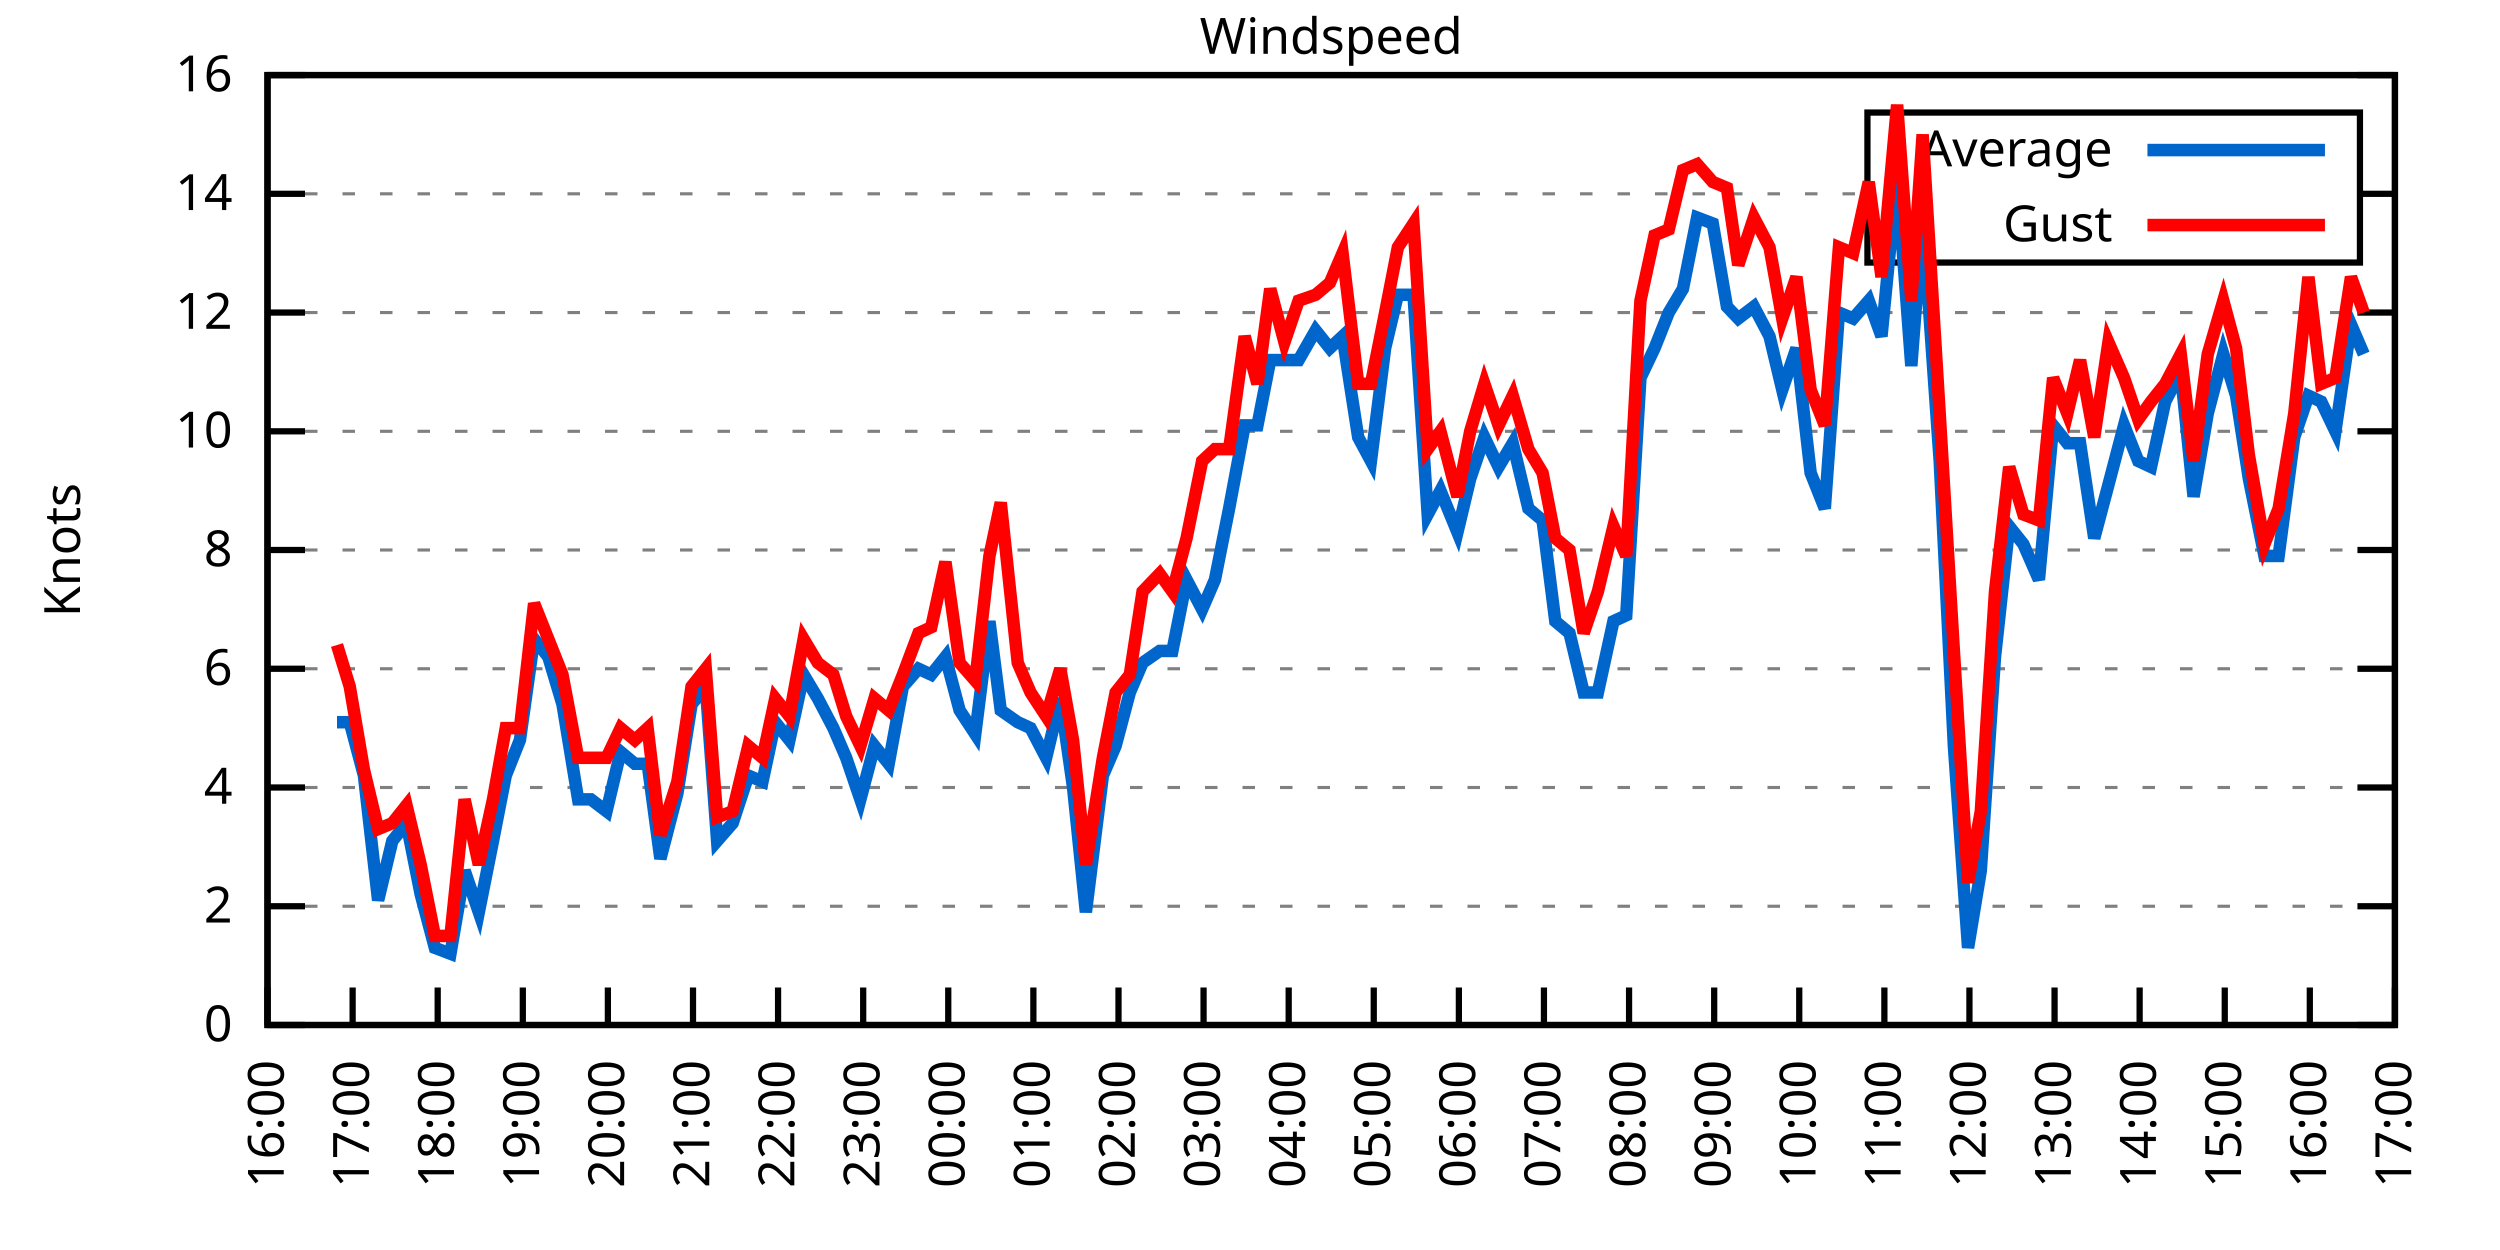
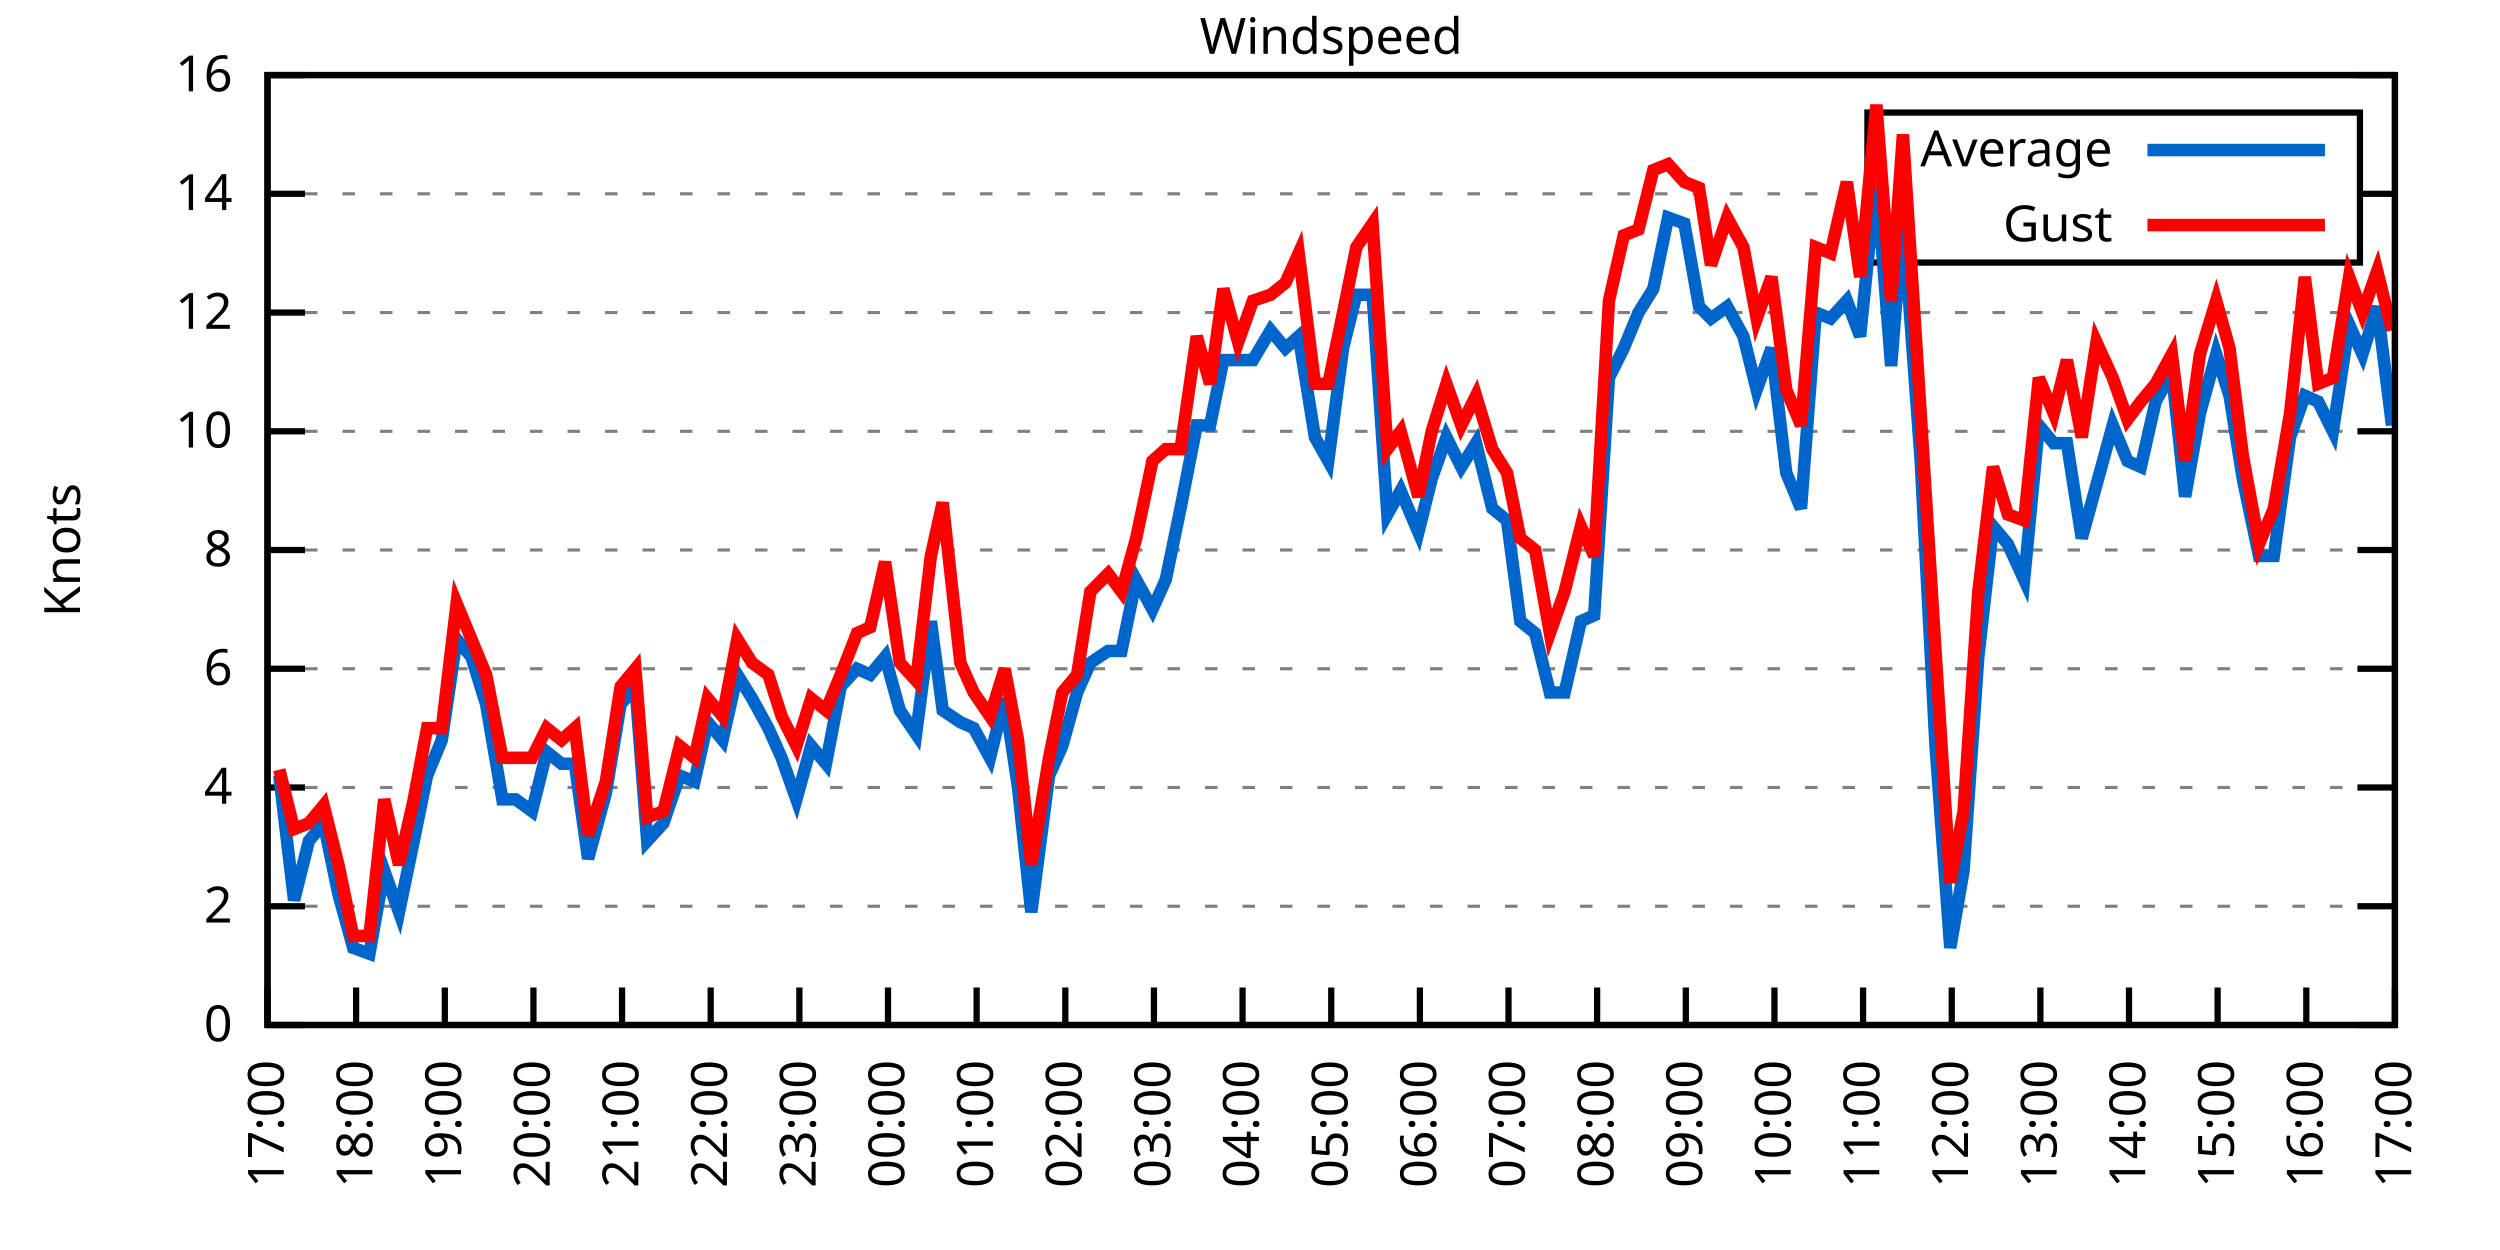
<svg xmlns="http://www.w3.org/2000/svg" xmlns:xlink="http://www.w3.org/1999/xlink" width="400" height="200" viewBox="0 0 400 200">
  <g id="gnuplot_canvas">
    <rect x="0" y="0" width="400" height="200" fill="none" />
    <defs>
      <circle id="gpDot" r="0.5" stroke-width="0.5" stroke="currentColor" />
      <path id="gpPt0" stroke-width="0.333" stroke="currentColor" d="M-1,0 h2 M0,-1 v2" />
      <path id="gpPt1" stroke-width="0.333" stroke="currentColor" d="M-1,-1 L1,1 M1,-1 L-1,1" />
      <path id="gpPt2" stroke-width="0.333" stroke="currentColor" d="M-1,0 L1,0 M0,-1 L0,1 M-1,-1 L1,1 M-1,1 L1,-1" />
      <rect id="gpPt3" stroke-width="0.333" stroke="currentColor" x="-1" y="-1" width="2" height="2" />
      <rect id="gpPt4" stroke-width="0.333" stroke="currentColor" fill="currentColor" x="-1" y="-1" width="2" height="2" />
      <circle id="gpPt5" stroke-width="0.333" stroke="currentColor" cx="0" cy="0" r="1" />
      <use xlink:href="#gpPt5" id="gpPt6" fill="currentColor" stroke="none" />
      <path id="gpPt7" stroke-width="0.333" stroke="currentColor" d="M0,-1.33 L-1.33,0.67 L1.33,0.67 z" />
      <use xlink:href="#gpPt7" id="gpPt8" fill="currentColor" stroke="none" />
      <use xlink:href="#gpPt7" id="gpPt9" stroke="currentColor" transform="rotate(180)" />
      <use xlink:href="#gpPt9" id="gpPt10" fill="currentColor" stroke="none" />
      <use xlink:href="#gpPt3" id="gpPt11" stroke="currentColor" transform="rotate(45)" />
      <use xlink:href="#gpPt11" id="gpPt12" fill="currentColor" stroke="none" />
      <path id="gpPt13" stroke-width="0.333" stroke="currentColor" d="M0,1.330 L1.265,0.411 L0.782,-1.067 L-0.782,-1.076 L-1.265,0.411 z" />
      <use xlink:href="#gpPt13" id="gpPt14" fill="currentColor" stroke="none" />
      <filter id="textbox" filterUnits="objectBoundingBox" x="0" y="0" height="1" width="1">
        <feFlood flood-color="white" flood-opacity="1" result="bgnd" />
        <feComposite in="SourceGraphic" in2="bgnd" operator="atop" />
      </filter>
      <filter id="greybox" filterUnits="objectBoundingBox" x="0" y="0" height="1" width="1">
        <feFlood flood-color="lightgrey" flood-opacity="1" result="grey" />
        <feComposite in="SourceGraphic" in2="grey" operator="atop" />
      </filter>
    </defs>
    <g fill="none" color="white" stroke="currentColor" stroke-width="1.00" stroke-linecap="butt" stroke-linejoin="miter">
</g>
    <g fill="none" color="black" stroke="currentColor" stroke-width="1.00" stroke-linecap="butt" stroke-linejoin="miter">
      <g stroke="none" shape-rendering="crispEdges">
        <polygon fill="rgb(255, 255, 255)" points="42.80,164.00 383.18,164.00 383.18,12.02 42.80,12.02 " />
      </g>
    </g>
    <g fill="none" color="black" stroke="currentColor" stroke-width="1.00" stroke-linecap="butt" stroke-linejoin="miter">
</g>
    <g fill="none" color="black" stroke="black" stroke-width="0.50" stroke-linecap="butt" stroke-linejoin="miter">
</g>
    <g fill="none" color="gray" stroke="currentColor" stroke-width="0.50" stroke-linecap="butt" stroke-linejoin="miter">
      <path stroke="gray" stroke-dasharray="2,4" class="gridline" d="M42.80,164.00 L383.19,164.00  " />
    </g>
    <g fill="none" color="gray" stroke="gray" stroke-width="1.00" stroke-linecap="butt" stroke-linejoin="miter">
</g>
    <g fill="none" color="black" stroke="currentColor" stroke-width="1.00" stroke-linecap="butt" stroke-linejoin="miter">
      <path stroke="black" d="M42.80,164.00 L48.80,164.00 M383.19,164.00 L377.19,164.00  " />
      <g transform="translate(37.20,166.60)" stroke="none" fill="black" font-family="Sans" font-size="8.00" text-anchor="end">
        <text>
          <tspan font-family="Sans"> 0</tspan>
        </text>
      </g>
    </g>
    <g fill="none" color="black" stroke="currentColor" stroke-width="1.00" stroke-linecap="butt" stroke-linejoin="miter">
</g>
    <g fill="none" color="black" stroke="black" stroke-width="0.50" stroke-linecap="butt" stroke-linejoin="miter">
</g>
    <g fill="none" color="gray" stroke="currentColor" stroke-width="0.50" stroke-linecap="butt" stroke-linejoin="miter">
      <path stroke="gray" stroke-dasharray="2,4" class="gridline" d="M42.80,145.00 L383.19,145.00  " />
    </g>
    <g fill="none" color="gray" stroke="gray" stroke-width="1.00" stroke-linecap="butt" stroke-linejoin="miter">
</g>
    <g fill="none" color="black" stroke="currentColor" stroke-width="1.00" stroke-linecap="butt" stroke-linejoin="miter">
      <path stroke="black" d="M42.80,145.00 L48.80,145.00 M383.19,145.00 L377.19,145.00  " />
      <g transform="translate(37.20,147.60)" stroke="none" fill="black" font-family="Sans" font-size="8.00" text-anchor="end">
        <text>
          <tspan font-family="Sans"> 2</tspan>
        </text>
      </g>
    </g>
    <g fill="none" color="black" stroke="currentColor" stroke-width="1.00" stroke-linecap="butt" stroke-linejoin="miter">
</g>
    <g fill="none" color="black" stroke="black" stroke-width="0.50" stroke-linecap="butt" stroke-linejoin="miter">
</g>
    <g fill="none" color="gray" stroke="currentColor" stroke-width="0.50" stroke-linecap="butt" stroke-linejoin="miter">
      <path stroke="gray" stroke-dasharray="2,4" class="gridline" d="M42.80,126.00 L383.19,126.00  " />
    </g>
    <g fill="none" color="gray" stroke="gray" stroke-width="1.00" stroke-linecap="butt" stroke-linejoin="miter">
</g>
    <g fill="none" color="black" stroke="currentColor" stroke-width="1.00" stroke-linecap="butt" stroke-linejoin="miter">
      <path stroke="black" d="M42.80,126.00 L48.80,126.00 M383.19,126.00 L377.19,126.00  " />
      <g transform="translate(37.20,128.60)" stroke="none" fill="black" font-family="Sans" font-size="8.00" text-anchor="end">
        <text>
          <tspan font-family="Sans"> 4</tspan>
        </text>
      </g>
    </g>
    <g fill="none" color="black" stroke="currentColor" stroke-width="1.00" stroke-linecap="butt" stroke-linejoin="miter">
</g>
    <g fill="none" color="black" stroke="black" stroke-width="0.50" stroke-linecap="butt" stroke-linejoin="miter">
</g>
    <g fill="none" color="gray" stroke="currentColor" stroke-width="0.50" stroke-linecap="butt" stroke-linejoin="miter">
      <path stroke="gray" stroke-dasharray="2,4" class="gridline" d="M42.80,107.00 L383.19,107.00  " />
    </g>
    <g fill="none" color="gray" stroke="gray" stroke-width="1.00" stroke-linecap="butt" stroke-linejoin="miter">
</g>
    <g fill="none" color="black" stroke="currentColor" stroke-width="1.00" stroke-linecap="butt" stroke-linejoin="miter">
      <path stroke="black" d="M42.80,107.00 L48.80,107.00 M383.19,107.00 L377.19,107.00  " />
      <g transform="translate(37.20,109.60)" stroke="none" fill="black" font-family="Sans" font-size="8.00" text-anchor="end">
        <text>
          <tspan font-family="Sans"> 6</tspan>
        </text>
      </g>
    </g>
    <g fill="none" color="black" stroke="currentColor" stroke-width="1.00" stroke-linecap="butt" stroke-linejoin="miter">
</g>
    <g fill="none" color="black" stroke="black" stroke-width="0.50" stroke-linecap="butt" stroke-linejoin="miter">
</g>
    <g fill="none" color="gray" stroke="currentColor" stroke-width="0.50" stroke-linecap="butt" stroke-linejoin="miter">
      <path stroke="gray" stroke-dasharray="2,4" class="gridline" d="M42.80,88.00 L383.19,88.00  " />
    </g>
    <g fill="none" color="gray" stroke="gray" stroke-width="1.00" stroke-linecap="butt" stroke-linejoin="miter">
</g>
    <g fill="none" color="black" stroke="currentColor" stroke-width="1.00" stroke-linecap="butt" stroke-linejoin="miter">
      <path stroke="black" d="M42.80,88.00 L48.80,88.00 M383.19,88.00 L377.19,88.00  " />
      <g transform="translate(37.20,90.60)" stroke="none" fill="black" font-family="Sans" font-size="8.00" text-anchor="end">
        <text>
          <tspan font-family="Sans"> 8</tspan>
        </text>
      </g>
    </g>
    <g fill="none" color="black" stroke="currentColor" stroke-width="1.00" stroke-linecap="butt" stroke-linejoin="miter">
</g>
    <g fill="none" color="black" stroke="black" stroke-width="0.50" stroke-linecap="butt" stroke-linejoin="miter">
</g>
    <g fill="none" color="gray" stroke="currentColor" stroke-width="0.50" stroke-linecap="butt" stroke-linejoin="miter">
      <path stroke="gray" stroke-dasharray="2,4" class="gridline" d="M42.80,69.01 L383.19,69.01  " />
    </g>
    <g fill="none" color="gray" stroke="gray" stroke-width="1.00" stroke-linecap="butt" stroke-linejoin="miter">
</g>
    <g fill="none" color="black" stroke="currentColor" stroke-width="1.00" stroke-linecap="butt" stroke-linejoin="miter">
      <path stroke="black" d="M42.80,69.01 L48.80,69.01 M383.19,69.01 L377.19,69.01  " />
      <g transform="translate(37.20,71.61)" stroke="none" fill="black" font-family="Sans" font-size="8.00" text-anchor="end">
        <text>
          <tspan font-family="Sans"> 10</tspan>
        </text>
      </g>
    </g>
    <g fill="none" color="black" stroke="currentColor" stroke-width="1.00" stroke-linecap="butt" stroke-linejoin="miter">
</g>
    <g fill="none" color="black" stroke="black" stroke-width="0.50" stroke-linecap="butt" stroke-linejoin="miter">
</g>
    <g fill="none" color="gray" stroke="currentColor" stroke-width="0.50" stroke-linecap="butt" stroke-linejoin="miter">
      <path stroke="gray" stroke-dasharray="2,4" class="gridline" d="M42.80,50.01 L383.19,50.01  " />
    </g>
    <g fill="none" color="gray" stroke="gray" stroke-width="1.00" stroke-linecap="butt" stroke-linejoin="miter">
</g>
    <g fill="none" color="black" stroke="currentColor" stroke-width="1.00" stroke-linecap="butt" stroke-linejoin="miter">
      <path stroke="black" d="M42.80,50.01 L48.80,50.01 M383.19,50.01 L377.19,50.01  " />
      <g transform="translate(37.20,52.61)" stroke="none" fill="black" font-family="Sans" font-size="8.00" text-anchor="end">
        <text>
          <tspan font-family="Sans"> 12</tspan>
        </text>
      </g>
    </g>
    <g fill="none" color="black" stroke="currentColor" stroke-width="1.00" stroke-linecap="butt" stroke-linejoin="miter">
</g>
    <g fill="none" color="black" stroke="black" stroke-width="0.50" stroke-linecap="butt" stroke-linejoin="miter">
</g>
    <g fill="none" color="gray" stroke="currentColor" stroke-width="0.50" stroke-linecap="butt" stroke-linejoin="miter">
      <path stroke="gray" stroke-dasharray="2,4" class="gridline" d="M42.80,31.01 L298.79,31.01 M377.59,31.01 L383.19,31.01  " />
    </g>
    <g fill="none" color="gray" stroke="gray" stroke-width="1.00" stroke-linecap="butt" stroke-linejoin="miter">
</g>
    <g fill="none" color="black" stroke="currentColor" stroke-width="1.00" stroke-linecap="butt" stroke-linejoin="miter">
      <path stroke="black" d="M42.80,31.01 L48.80,31.01 M383.19,31.01 L377.19,31.01  " />
      <g transform="translate(37.20,33.61)" stroke="none" fill="black" font-family="Sans" font-size="8.00" text-anchor="end">
        <text>
          <tspan font-family="Sans"> 14</tspan>
        </text>
      </g>
    </g>
    <g fill="none" color="black" stroke="currentColor" stroke-width="1.00" stroke-linecap="butt" stroke-linejoin="miter">
</g>
    <g fill="none" color="black" stroke="black" stroke-width="0.50" stroke-linecap="butt" stroke-linejoin="miter">
</g>
    <g fill="none" color="gray" stroke="currentColor" stroke-width="0.50" stroke-linecap="butt" stroke-linejoin="miter">
      <path stroke="gray" stroke-dasharray="2,4" class="gridline" d="M42.80,12.01 L383.19,12.01  " />
    </g>
    <g fill="none" color="gray" stroke="gray" stroke-width="1.00" stroke-linecap="butt" stroke-linejoin="miter">
</g>
    <g fill="none" color="black" stroke="currentColor" stroke-width="1.00" stroke-linecap="butt" stroke-linejoin="miter">
      <path stroke="black" d="M42.80,12.01 L48.80,12.01 M383.19,12.01 L377.19,12.01  " />
      <g transform="translate(37.20,14.61)" stroke="none" fill="black" font-family="Sans" font-size="8.00" text-anchor="end">
        <text>
          <tspan font-family="Sans"> 16</tspan>
        </text>
      </g>
    </g>
    <g fill="none" color="black" stroke="currentColor" stroke-width="1.00" stroke-linecap="butt" stroke-linejoin="miter">
      <path stroke="black" d="M42.80,164.00 L42.80,158.00  " />
      <g transform="translate(45.40,169.60) rotate(270.00)" stroke="none" fill="black" font-family="Sans" font-size="8.00" text-anchor="end">
        <text>
-           <tspan font-family="Sans">16:00</tspan>
-         </text>
-       </g>
-     </g>
-     <g fill="none" color="black" stroke="currentColor" stroke-width="1.00" stroke-linecap="butt" stroke-linejoin="miter">
-       <path stroke="black" d="M56.42,164.00 L56.42,158.00  " />
-       <g transform="translate(59.02,169.60) rotate(270.00)" stroke="none" fill="black" font-family="Sans" font-size="8.00" text-anchor="end">
-         <text>
          <tspan font-family="Sans">17:00</tspan>
        </text>
      </g>
    </g>
    <g fill="none" color="black" stroke="currentColor" stroke-width="1.00" stroke-linecap="butt" stroke-linejoin="miter">
-       <path stroke="black" d="M70.03,164.00 L70.03,158.00  " />
-       <g transform="translate(72.63,169.60) rotate(270.00)" stroke="none" fill="black" font-family="Sans" font-size="8.00" text-anchor="end">
+       <path stroke="black" d="M56.98,164.00 L56.98,158.00  " />
+       <g transform="translate(59.58,169.60) rotate(270.00)" stroke="none" fill="black" font-family="Sans" font-size="8.00" text-anchor="end">
        <text>
          <tspan font-family="Sans">18:00</tspan>
        </text>
      </g>
    </g>
    <g fill="none" color="black" stroke="currentColor" stroke-width="1.00" stroke-linecap="butt" stroke-linejoin="miter">
-       <path stroke="black" d="M83.65,164.00 L83.65,158.00  " />
-       <g transform="translate(86.25,169.60) rotate(270.00)" stroke="none" fill="black" font-family="Sans" font-size="8.00" text-anchor="end">
+       <path stroke="black" d="M71.17,164.00 L71.17,158.00  " />
+       <g transform="translate(73.77,169.60) rotate(270.00)" stroke="none" fill="black" font-family="Sans" font-size="8.00" text-anchor="end">
        <text>
          <tspan font-family="Sans">19:00</tspan>
        </text>
      </g>
    </g>
    <g fill="none" color="black" stroke="currentColor" stroke-width="1.00" stroke-linecap="butt" stroke-linejoin="miter">
-       <path stroke="black" d="M97.26,164.00 L97.26,158.00  " />
-       <g transform="translate(99.86,169.60) rotate(270.00)" stroke="none" fill="black" font-family="Sans" font-size="8.00" text-anchor="end">
+       <path stroke="black" d="M85.35,164.00 L85.35,158.00  " />
+       <g transform="translate(87.95,169.60) rotate(270.00)" stroke="none" fill="black" font-family="Sans" font-size="8.00" text-anchor="end">
        <text>
          <tspan font-family="Sans">20:00</tspan>
        </text>
      </g>
    </g>
    <g fill="none" color="black" stroke="currentColor" stroke-width="1.00" stroke-linecap="butt" stroke-linejoin="miter">
-       <path stroke="black" d="M110.88,164.00 L110.88,158.00  " />
-       <g transform="translate(113.48,169.60) rotate(270.00)" stroke="none" fill="black" font-family="Sans" font-size="8.00" text-anchor="end">
+       <path stroke="black" d="M99.53,164.00 L99.53,158.00  " />
+       <g transform="translate(102.13,169.60) rotate(270.00)" stroke="none" fill="black" font-family="Sans" font-size="8.00" text-anchor="end">
        <text>
          <tspan font-family="Sans">21:00</tspan>
        </text>
      </g>
    </g>
    <g fill="none" color="black" stroke="currentColor" stroke-width="1.00" stroke-linecap="butt" stroke-linejoin="miter">
-       <path stroke="black" d="M124.49,164.00 L124.49,158.00  " />
-       <g transform="translate(127.09,169.60) rotate(270.00)" stroke="none" fill="black" font-family="Sans" font-size="8.00" text-anchor="end">
+       <path stroke="black" d="M113.71,164.00 L113.71,158.00  " />
+       <g transform="translate(116.31,169.60) rotate(270.00)" stroke="none" fill="black" font-family="Sans" font-size="8.00" text-anchor="end">
        <text>
          <tspan font-family="Sans">22:00</tspan>
        </text>
      </g>
    </g>
    <g fill="none" color="black" stroke="currentColor" stroke-width="1.00" stroke-linecap="butt" stroke-linejoin="miter">
-       <path stroke="black" d="M138.11,164.00 L138.11,158.00  " />
-       <g transform="translate(140.71,169.60) rotate(270.00)" stroke="none" fill="black" font-family="Sans" font-size="8.00" text-anchor="end">
+       <path stroke="black" d="M127.90,164.00 L127.90,158.00  " />
+       <g transform="translate(130.50,169.60) rotate(270.00)" stroke="none" fill="black" font-family="Sans" font-size="8.00" text-anchor="end">
        <text>
          <tspan font-family="Sans">23:00</tspan>
        </text>
      </g>
    </g>
    <g fill="none" color="black" stroke="currentColor" stroke-width="1.00" stroke-linecap="butt" stroke-linejoin="miter">
-       <path stroke="black" d="M151.72,164.00 L151.72,158.00  " />
-       <g transform="translate(154.32,169.60) rotate(270.00)" stroke="none" fill="black" font-family="Sans" font-size="8.00" text-anchor="end">
+       <path stroke="black" d="M142.08,164.00 L142.08,158.00  " />
+       <g transform="translate(144.68,169.60) rotate(270.00)" stroke="none" fill="black" font-family="Sans" font-size="8.00" text-anchor="end">
        <text>
          <tspan font-family="Sans">00:00</tspan>
        </text>
      </g>
    </g>
    <g fill="none" color="black" stroke="currentColor" stroke-width="1.00" stroke-linecap="butt" stroke-linejoin="miter">
-       <path stroke="black" d="M165.34,164.00 L165.34,158.00  " />
-       <g transform="translate(167.94,169.60) rotate(270.00)" stroke="none" fill="black" font-family="Sans" font-size="8.00" text-anchor="end">
+       <path stroke="black" d="M156.26,164.00 L156.26,158.00  " />
+       <g transform="translate(158.86,169.60) rotate(270.00)" stroke="none" fill="black" font-family="Sans" font-size="8.00" text-anchor="end">
        <text>
          <tspan font-family="Sans">01:00</tspan>
        </text>
      </g>
    </g>
    <g fill="none" color="black" stroke="currentColor" stroke-width="1.00" stroke-linecap="butt" stroke-linejoin="miter">
-       <path stroke="black" d="M178.96,164.00 L178.96,158.00  " />
-       <g transform="translate(181.56,169.60) rotate(270.00)" stroke="none" fill="black" font-family="Sans" font-size="8.00" text-anchor="end">
+       <path stroke="black" d="M170.45,164.00 L170.45,158.00  " />
+       <g transform="translate(173.05,169.60) rotate(270.00)" stroke="none" fill="black" font-family="Sans" font-size="8.00" text-anchor="end">
        <text>
          <tspan font-family="Sans">02:00</tspan>
        </text>
      </g>
    </g>
    <g fill="none" color="black" stroke="currentColor" stroke-width="1.00" stroke-linecap="butt" stroke-linejoin="miter">
-       <path stroke="black" d="M192.57,164.00 L192.57,158.00  " />
-       <g transform="translate(195.17,169.60) rotate(270.00)" stroke="none" fill="black" font-family="Sans" font-size="8.00" text-anchor="end">
+       <path stroke="black" d="M184.63,164.00 L184.63,158.00  " />
+       <g transform="translate(187.23,169.60) rotate(270.00)" stroke="none" fill="black" font-family="Sans" font-size="8.00" text-anchor="end">
        <text>
          <tspan font-family="Sans">03:00</tspan>
        </text>
      </g>
    </g>
    <g fill="none" color="black" stroke="currentColor" stroke-width="1.00" stroke-linecap="butt" stroke-linejoin="miter">
-       <path stroke="black" d="M206.19,164.00 L206.19,158.00  " />
-       <g transform="translate(208.79,169.60) rotate(270.00)" stroke="none" fill="black" font-family="Sans" font-size="8.00" text-anchor="end">
+       <path stroke="black" d="M198.81,164.00 L198.81,158.00  " />
+       <g transform="translate(201.41,169.60) rotate(270.00)" stroke="none" fill="black" font-family="Sans" font-size="8.00" text-anchor="end">
        <text>
          <tspan font-family="Sans">04:00</tspan>
        </text>
      </g>
    </g>
    <g fill="none" color="black" stroke="currentColor" stroke-width="1.00" stroke-linecap="butt" stroke-linejoin="miter">
-       <path stroke="black" d="M219.80,164.00 L219.80,158.00  " />
-       <g transform="translate(222.40,169.60) rotate(270.00)" stroke="none" fill="black" font-family="Sans" font-size="8.00" text-anchor="end">
+       <path stroke="black" d="M213.00,164.00 L213.00,158.00  " />
+       <g transform="translate(215.60,169.60) rotate(270.00)" stroke="none" fill="black" font-family="Sans" font-size="8.00" text-anchor="end">
        <text>
          <tspan font-family="Sans">05:00</tspan>
        </text>
      </g>
    </g>
    <g fill="none" color="black" stroke="currentColor" stroke-width="1.00" stroke-linecap="butt" stroke-linejoin="miter">
-       <path stroke="black" d="M233.42,164.00 L233.42,158.00  " />
-       <g transform="translate(236.02,169.60) rotate(270.00)" stroke="none" fill="black" font-family="Sans" font-size="8.00" text-anchor="end">
+       <path stroke="black" d="M227.18,164.00 L227.18,158.00  " />
+       <g transform="translate(229.78,169.60) rotate(270.00)" stroke="none" fill="black" font-family="Sans" font-size="8.00" text-anchor="end">
        <text>
          <tspan font-family="Sans">06:00</tspan>
        </text>
      </g>
    </g>
    <g fill="none" color="black" stroke="currentColor" stroke-width="1.00" stroke-linecap="butt" stroke-linejoin="miter">
-       <path stroke="black" d="M247.03,164.00 L247.03,158.00  " />
-       <g transform="translate(249.63,169.60) rotate(270.00)" stroke="none" fill="black" font-family="Sans" font-size="8.00" text-anchor="end">
+       <path stroke="black" d="M241.36,164.00 L241.36,158.00  " />
+       <g transform="translate(243.96,169.60) rotate(270.00)" stroke="none" fill="black" font-family="Sans" font-size="8.00" text-anchor="end">
        <text>
          <tspan font-family="Sans">07:00</tspan>
        </text>
      </g>
    </g>
    <g fill="none" color="black" stroke="currentColor" stroke-width="1.00" stroke-linecap="butt" stroke-linejoin="miter">
-       <path stroke="black" d="M260.65,164.00 L260.65,158.00  " />
-       <g transform="translate(263.25,169.60) rotate(270.00)" stroke="none" fill="black" font-family="Sans" font-size="8.00" text-anchor="end">
+       <path stroke="black" d="M255.54,164.00 L255.54,158.00  " />
+       <g transform="translate(258.14,169.60) rotate(270.00)" stroke="none" fill="black" font-family="Sans" font-size="8.00" text-anchor="end">
        <text>
          <tspan font-family="Sans">08:00</tspan>
        </text>
      </g>
    </g>
    <g fill="none" color="black" stroke="currentColor" stroke-width="1.00" stroke-linecap="butt" stroke-linejoin="miter">
-       <path stroke="black" d="M274.27,164.00 L274.27,158.00  " />
-       <g transform="translate(276.87,169.60) rotate(270.00)" stroke="none" fill="black" font-family="Sans" font-size="8.00" text-anchor="end">
+       <path stroke="black" d="M269.73,164.00 L269.73,158.00  " />
+       <g transform="translate(272.33,169.60) rotate(270.00)" stroke="none" fill="black" font-family="Sans" font-size="8.00" text-anchor="end">
        <text>
          <tspan font-family="Sans">09:00</tspan>
        </text>
      </g>
    </g>
    <g fill="none" color="black" stroke="currentColor" stroke-width="1.00" stroke-linecap="butt" stroke-linejoin="miter">
-       <path stroke="black" d="M287.88,164.00 L287.88,158.00  " />
-       <g transform="translate(290.48,169.60) rotate(270.00)" stroke="none" fill="black" font-family="Sans" font-size="8.00" text-anchor="end">
+       <path stroke="black" d="M283.91,164.00 L283.91,158.00  " />
+       <g transform="translate(286.51,169.60) rotate(270.00)" stroke="none" fill="black" font-family="Sans" font-size="8.00" text-anchor="end">
        <text>
          <tspan font-family="Sans">10:00</tspan>
        </text>
      </g>
    </g>
    <g fill="none" color="black" stroke="currentColor" stroke-width="1.00" stroke-linecap="butt" stroke-linejoin="miter">
-       <path stroke="black" d="M301.50,164.00 L301.50,158.00  " />
-       <g transform="translate(304.10,169.60) rotate(270.00)" stroke="none" fill="black" font-family="Sans" font-size="8.00" text-anchor="end">
+       <path stroke="black" d="M298.09,164.00 L298.09,158.00  " />
+       <g transform="translate(300.69,169.60) rotate(270.00)" stroke="none" fill="black" font-family="Sans" font-size="8.00" text-anchor="end">
        <text>
          <tspan font-family="Sans">11:00</tspan>
        </text>
      </g>
    </g>
    <g fill="none" color="black" stroke="currentColor" stroke-width="1.00" stroke-linecap="butt" stroke-linejoin="miter">
-       <path stroke="black" d="M315.11,164.00 L315.11,158.00  " />
-       <g transform="translate(317.71,169.60) rotate(270.00)" stroke="none" fill="black" font-family="Sans" font-size="8.00" text-anchor="end">
+       <path stroke="black" d="M312.28,164.00 L312.28,158.00  " />
+       <g transform="translate(314.88,169.60) rotate(270.00)" stroke="none" fill="black" font-family="Sans" font-size="8.00" text-anchor="end">
        <text>
          <tspan font-family="Sans">12:00</tspan>
        </text>
      </g>
    </g>
    <g fill="none" color="black" stroke="currentColor" stroke-width="1.00" stroke-linecap="butt" stroke-linejoin="miter">
-       <path stroke="black" d="M328.73,164.00 L328.73,158.00  " />
-       <g transform="translate(331.33,169.60) rotate(270.00)" stroke="none" fill="black" font-family="Sans" font-size="8.00" text-anchor="end">
+       <path stroke="black" d="M326.46,164.00 L326.46,158.00  " />
+       <g transform="translate(329.06,169.60) rotate(270.00)" stroke="none" fill="black" font-family="Sans" font-size="8.00" text-anchor="end">
        <text>
          <tspan font-family="Sans">13:00</tspan>
        </text>
      </g>
    </g>
    <g fill="none" color="black" stroke="currentColor" stroke-width="1.00" stroke-linecap="butt" stroke-linejoin="miter">
-       <path stroke="black" d="M342.34,164.00 L342.34,158.00  " />
-       <g transform="translate(344.94,169.60) rotate(270.00)" stroke="none" fill="black" font-family="Sans" font-size="8.00" text-anchor="end">
+       <path stroke="black" d="M340.64,164.00 L340.64,158.00  " />
+       <g transform="translate(343.24,169.60) rotate(270.00)" stroke="none" fill="black" font-family="Sans" font-size="8.00" text-anchor="end">
        <text>
          <tspan font-family="Sans">14:00</tspan>
        </text>
      </g>
    </g>
    <g fill="none" color="black" stroke="currentColor" stroke-width="1.00" stroke-linecap="butt" stroke-linejoin="miter">
-       <path stroke="black" d="M355.96,164.00 L355.96,158.00  " />
-       <g transform="translate(358.56,169.60) rotate(270.00)" stroke="none" fill="black" font-family="Sans" font-size="8.00" text-anchor="end">
+       <path stroke="black" d="M354.82,164.00 L354.82,158.00  " />
+       <g transform="translate(357.42,169.60) rotate(270.00)" stroke="none" fill="black" font-family="Sans" font-size="8.00" text-anchor="end">
        <text>
          <tspan font-family="Sans">15:00</tspan>
        </text>
      </g>
    </g>
    <g fill="none" color="black" stroke="currentColor" stroke-width="1.00" stroke-linecap="butt" stroke-linejoin="miter">
-       <path stroke="black" d="M369.57,164.00 L369.57,158.00  " />
-       <g transform="translate(372.17,169.60) rotate(270.00)" stroke="none" fill="black" font-family="Sans" font-size="8.00" text-anchor="end">
+       <path stroke="black" d="M369.01,164.00 L369.01,158.00  " />
+       <g transform="translate(371.61,169.60) rotate(270.00)" stroke="none" fill="black" font-family="Sans" font-size="8.00" text-anchor="end">
        <text>
          <tspan font-family="Sans">16:00</tspan>
        </text>
      </g>
    </g>
    <g fill="none" color="black" stroke="currentColor" stroke-width="1.00" stroke-linecap="butt" stroke-linejoin="miter">
      <path stroke="black" d="M383.19,164.00 L383.19,158.00  " />
      <g transform="translate(385.79,169.60) rotate(270.00)" stroke="none" fill="black" font-family="Sans" font-size="8.00" text-anchor="end">
        <text>
          <tspan font-family="Sans">17:00</tspan>
        </text>
      </g>
    </g>
    <g fill="none" color="black" stroke="currentColor" stroke-width="1.00" stroke-linecap="butt" stroke-linejoin="miter">
</g>
    <g fill="none" color="black" stroke="currentColor" stroke-width="1.00" stroke-linecap="butt" stroke-linejoin="miter">
      <path stroke="black" d="M42.80,12.01 L42.80,164.00 L383.19,164.00 L383.19,12.01 L42.80,12.01 Z  " />
    </g>
    <g fill="none" color="black" stroke="currentColor" stroke-width="1.00" stroke-linecap="butt" stroke-linejoin="miter">
</g>
    <g fill="none" color="black" stroke="currentColor" stroke-width="1.00" stroke-linecap="butt" stroke-linejoin="miter">
      <path stroke="black" d="M298.79,42.01 L298.79,18.01 L377.59,18.01 L377.59,42.01 L298.79,42.01 Z  " />
    </g>
    <g id="Windspeed_plot_1">
      <g fill="none" color="white" stroke="black" stroke-width="2.00" stroke-linecap="butt" stroke-linejoin="miter">
</g>
      <g fill="none" color="black" stroke="currentColor" stroke-width="2.00" stroke-linecap="butt" stroke-linejoin="miter">
        <g transform="translate(337.99,26.61)" stroke="none" fill="black" font-family="Sans" font-size="8.00" text-anchor="end">
          <text>
            <tspan font-family="Sans">Average</tspan>
          </text>
        </g>
      </g>
      <g fill="none" color="black" stroke="currentColor" stroke-width="2.00" stroke-linecap="butt" stroke-linejoin="miter">
-         <path stroke="rgb(  0, 102, 204)" d="M343.59,24.01 L371.99,24.01 M53.92,115.55 L55.96,115.55 L58.23,124.10 L60.50,144.05 L62.77,134.55 L65.04,131.70   L67.31,143.10 L69.58,151.65 L72.07,152.60 L74.34,139.30 L76.61,145.95 L78.88,134.55 L80.92,124.10 L83.19,118.40   L85.46,102.25 L87.73,105.10 L90.00,112.70 L92.50,127.90 L94.54,127.90 L97.04,129.80 L99.30,120.30 L101.57,122.20   L103.62,122.20 L105.66,137.40 L108.38,126.95 L110.65,112.70 L112.92,109.85 L114.74,134.55 L117.23,131.70 L119.73,124.10   L122.00,125.05 L124.04,115.55 L126.31,118.40 L128.58,107.95 L130.85,111.75 L133.34,116.50 L135.39,121.25 L137.66,127.90   L139.92,119.35 L142.19,122.20 L144.46,109.85 L146.96,107.00 L149.00,107.95 L151.27,105.10 L153.54,113.65 L156.04,117.45   L158.31,99.40 L160.12,113.65 L162.84,115.55 L164.89,116.50 L167.38,121.25 L169.65,111.75 L171.69,126.00 L173.74,145.95   L176.46,124.10 L178.50,119.35 L180.77,110.80 L182.81,106.05 L185.54,104.15 L187.58,104.15 L189.85,92.75 L192.34,97.50   L194.39,92.75 L196.66,81.36 L199.15,68.06 L201.19,68.06 L203.24,57.61 L205.51,57.61 L207.78,57.61 L210.50,52.86   L212.77,55.71 L214.81,53.81 L217.31,69.96 L219.35,73.76 L221.62,55.71 L223.66,47.16 L226.16,47.16 L228.43,82.31   L230.47,78.51 L233.19,85.16 L235.23,76.61 L237.50,69.96 L239.77,74.71 L242.04,70.91 L244.54,81.36 L246.81,83.26   L248.85,99.40 L251.12,101.30 L253.39,110.80 L255.66,110.80 L258.15,99.40 L260.20,98.45 L262.47,60.46 L264.73,55.71   L267.00,50.01 L269.27,46.21 L271.54,34.81 L274.04,35.76 L276.31,49.06 L278.12,50.96 L280.62,49.06 L283.12,53.81   L285.16,62.36 L287.43,55.71 L289.70,75.66 L291.97,81.36 L294.23,50.01 L296.50,50.96 L299.00,48.11 L301.04,53.81   L303.54,28.16 L305.81,58.56 L307.62,34.81 L310.35,73.76 L312.62,119.35 L314.89,151.65 L316.93,139.30 L319.20,105.10   L321.47,84.21 L323.74,87.06 L326.23,92.75 L328.50,68.06 L330.77,70.91 L332.81,70.91 L335.08,86.11 L337.35,77.56   L339.85,68.06 L342.12,73.76 L344.16,74.71 L346.43,64.26 L348.92,59.51 L350.97,79.46 L353.24,66.16 L355.73,56.66   L357.77,63.31 L359.82,76.61 L362.31,88.95 L364.58,88.95 L367.08,69.96 L369.35,63.31 L371.39,64.26 L373.66,69.01   L376.16,51.91 L378.20,56.66  " />
+         <path stroke="rgb(  0, 102, 204)" d="M343.59,24.01 L371.99,24.01 M44.69,124.10 L47.05,144.05 L49.42,134.55 L51.78,131.70 L54.15,143.10 L56.51,151.65   L59.11,152.60 L61.47,139.30 L63.84,145.95 L66.20,134.55 L68.33,124.10 L70.69,118.40 L73.06,102.25 L75.42,105.10   L77.78,112.70 L80.38,127.90 L82.51,127.90 L85.11,129.80 L87.48,120.30 L89.84,122.20 L91.97,122.20 L94.09,137.40   L96.93,126.95 L99.30,112.70 L101.66,109.85 L103.55,134.55 L106.15,131.70 L108.75,124.10 L111.11,125.05 L113.24,115.55   L115.61,118.40 L117.97,107.95 L120.33,111.75 L122.93,116.50 L125.06,121.25 L127.42,127.90 L129.79,119.35 L132.15,122.20   L134.52,109.85 L137.12,107.00 L139.24,107.95 L141.61,105.10 L143.97,113.65 L146.57,117.45 L148.94,99.40 L150.83,113.65   L153.66,115.55 L155.79,116.50 L158.39,121.25 L160.75,111.75 L162.88,126.00 L165.01,145.95 L167.85,124.10 L169.97,119.35   L172.34,110.80 L174.46,106.05 L177.30,104.15 L179.43,104.15 L181.79,92.75 L184.39,97.50 L186.52,92.75 L188.88,81.36   L191.48,68.06 L193.61,68.06 L195.74,57.61 L198.10,57.61 L200.47,57.61 L203.30,52.86 L205.67,55.71 L207.79,53.81   L210.39,69.96 L212.52,73.76 L214.89,55.71 L217.01,47.16 L219.61,47.16 L221.98,82.31 L224.10,78.51 L226.94,85.16   L229.07,76.61 L231.43,69.96 L233.80,74.71 L236.16,70.91 L238.76,81.36 L241.12,83.26 L243.25,99.40 L245.62,101.30   L247.98,110.80 L250.34,110.80 L252.94,99.40 L255.07,98.45 L257.43,60.46 L259.80,55.71 L262.16,50.01 L264.53,46.21   L266.89,34.81 L269.49,35.76 L271.85,49.06 L273.75,50.96 L276.35,49.06 L278.95,53.81 L281.07,62.36 L283.44,55.71   L285.80,75.66 L288.16,81.36 L290.53,50.01 L292.89,50.96 L295.49,48.11 L297.62,53.81 L300.22,28.16 L302.58,58.56   L304.47,34.81 L307.31,73.76 L309.68,119.35 L312.04,151.65 L314.17,139.30 L316.53,105.10 L318.89,84.21 L321.26,87.06   L323.86,92.75 L326.22,68.06 L328.59,70.91 L330.71,70.91 L333.08,86.11 L335.44,77.56 L338.04,68.06 L340.40,73.76   L342.53,74.71 L344.90,64.26 L347.50,59.51 L349.62,79.46 L351.99,66.16 L354.59,56.66 L356.72,63.31 L358.84,76.61   L361.44,88.95 L363.81,88.95 L366.41,69.96 L368.77,63.31 L370.90,64.26 L373.26,69.01 L375.86,51.91 L377.99,56.66   L380.35,49.06 L382.72,68.06  " />
      </g>
    </g>
    <g id="Windspeed_plot_2">
      <g fill="none" color="black" stroke="currentColor" stroke-width="2.00" stroke-linecap="butt" stroke-linejoin="miter">
        <g transform="translate(337.99,38.61)" stroke="none" fill="black" font-family="Sans" font-size="8.00" text-anchor="end">
          <text>
            <tspan font-family="Sans">Gust</tspan>
          </text>
        </g>
      </g>
      <g fill="none" color="black" stroke="currentColor" stroke-width="2.00" stroke-linecap="butt" stroke-linejoin="miter">
-         <path stroke="rgb(255,   0,   0)" d="M343.59,36.01 L371.99,36.01 M53.92,103.20 L55.96,109.85 L58.23,123.15 L60.50,132.65 L62.77,131.70 L65.04,128.85   L67.31,138.35 L69.58,149.75 L72.07,149.75 L74.34,127.90 L76.61,138.35 L78.88,127.90 L80.92,116.50 L83.19,116.50   L85.46,96.55 L87.73,102.25 L90.00,107.95 L92.50,121.25 L94.54,121.25 L97.04,121.25 L99.30,116.50 L101.57,118.40   L103.62,116.50 L105.66,133.60 L108.38,125.05 L110.65,109.85 L112.92,107.00 L114.74,130.75 L117.23,129.80 L119.73,119.35   L122.00,121.25 L124.04,111.75 L126.31,114.60 L128.58,102.25 L130.85,106.05 L133.34,107.95 L135.39,114.60 L137.66,119.35   L139.92,111.75 L142.19,113.65 L144.46,107.95 L146.96,101.30 L149.00,100.35 L151.27,89.90 L153.54,106.05 L156.04,108.90   L158.31,88.95 L160.12,80.41 L162.84,106.05 L164.89,110.80 L167.38,114.60 L169.65,107.00 L171.69,118.40 L173.74,138.35   L176.46,121.25 L178.50,110.80 L180.77,107.95 L182.81,94.65 L185.54,91.80 L187.58,94.65 L189.85,86.11 L192.34,73.76   L194.39,71.86 L196.66,71.86 L199.15,53.81 L201.19,61.41 L203.24,46.21 L205.51,54.76 L207.78,48.11 L210.50,47.16   L212.77,45.26 L214.81,40.51 L217.31,61.41 L219.35,61.41 L221.62,50.01 L223.66,39.56 L226.16,35.76 L228.43,71.86   L230.47,69.01 L233.19,79.46 L235.23,69.01 L237.50,61.41 L239.77,68.06 L242.04,63.31 L244.54,71.86 L246.81,75.66   L248.85,86.11 L251.12,88.00 L253.39,101.30 L255.66,94.65 L258.15,84.21 L260.20,88.95 L262.47,48.11 L264.73,37.66   L267.00,36.71 L269.27,27.21 L271.54,26.26 L274.04,29.11 L276.31,30.06 L278.12,42.41 L280.62,34.81 L283.12,39.56   L285.16,50.96 L287.43,44.31 L289.70,62.36 L291.97,68.06 L294.23,39.56 L296.50,40.51 L299.00,29.11 L301.04,44.31   L303.54,16.76 L305.81,48.11 L307.62,21.51 L310.35,66.16 L312.62,104.15 L314.89,141.20 L316.93,129.80 L319.20,94.65   L321.47,74.71 L323.74,82.31 L326.23,83.26 L328.50,60.46 L330.77,66.16 L332.81,57.61 L335.08,69.96 L337.35,54.76   L339.85,60.46 L342.12,67.11 L344.16,64.26 L346.43,61.41 L348.92,56.66 L350.97,73.76 L353.24,56.66 L355.73,48.11   L357.77,55.71 L359.82,72.81 L362.31,87.06 L364.58,81.36 L367.08,66.16 L369.35,44.31 L371.39,61.41 L373.66,60.46   L376.16,44.31 L378.20,50.01  " />
+         <path stroke="rgb(255,   0,   0)" d="M343.59,36.01 L371.99,36.01 M44.69,123.15 L47.05,132.65 L49.42,131.70 L51.78,128.85 L54.15,138.35 L56.51,149.75   L59.11,149.75 L61.47,127.90 L63.84,138.35 L66.20,127.90 L68.33,116.50 L70.69,116.50 L73.06,96.55 L75.42,102.25   L77.78,107.95 L80.38,121.25 L82.51,121.25 L85.11,121.25 L87.48,116.50 L89.84,118.40 L91.97,116.50 L94.09,133.60   L96.93,125.05 L99.30,109.85 L101.66,107.00 L103.55,130.75 L106.15,129.80 L108.75,119.35 L111.11,121.25 L113.24,111.75   L115.61,114.60 L117.97,102.25 L120.33,106.05 L122.93,107.95 L125.06,114.60 L127.42,119.35 L129.79,111.75 L132.15,113.65   L134.52,107.95 L137.12,101.30 L139.24,100.35 L141.61,89.90 L143.97,106.05 L146.57,108.90 L148.94,88.95 L150.83,80.41   L153.66,106.05 L155.79,110.80 L158.39,114.60 L160.75,107.00 L162.88,118.40 L165.01,138.35 L167.85,121.25 L169.97,110.80   L172.34,107.95 L174.46,94.65 L177.30,91.80 L179.43,94.65 L181.79,86.11 L184.39,73.76 L186.52,71.86 L188.88,71.86   L191.48,53.81 L193.61,61.41 L195.74,46.21 L198.10,54.76 L200.47,48.11 L203.30,47.16 L205.67,45.26 L207.79,40.51   L210.39,61.41 L212.52,61.41 L214.89,50.01 L217.01,39.56 L219.61,35.76 L221.98,71.86 L224.10,69.01 L226.94,79.46   L229.07,69.01 L231.43,61.41 L233.80,68.06 L236.16,63.31 L238.76,71.86 L241.12,75.66 L243.25,86.11 L245.62,88.00   L247.98,101.30 L250.34,94.65 L252.94,84.21 L255.07,88.95 L257.43,48.11 L259.80,37.66 L262.16,36.71 L264.53,27.21   L266.89,26.26 L269.49,29.11 L271.85,30.06 L273.75,42.41 L276.35,34.81 L278.95,39.56 L281.07,50.96 L283.44,44.31   L285.80,62.36 L288.16,68.06 L290.53,39.56 L292.89,40.51 L295.49,29.11 L297.62,44.31 L300.22,16.76 L302.58,48.11   L304.47,21.51 L307.31,66.16 L309.68,104.15 L312.04,141.20 L314.17,129.80 L316.53,94.65 L318.89,74.71 L321.26,82.31   L323.86,83.26 L326.22,60.46 L328.59,66.16 L330.71,57.61 L333.08,69.96 L335.44,54.76 L338.04,60.46 L340.40,67.11   L342.53,64.26 L344.90,61.41 L347.50,56.66 L349.62,73.76 L351.99,56.66 L354.59,48.11 L356.72,55.71 L358.84,72.81   L361.44,87.06 L363.81,81.36 L366.41,66.16 L368.77,44.31 L370.90,61.41 L373.26,60.46 L375.86,44.31 L377.99,50.01   L380.35,43.36 L382.72,52.86  " />
      </g>
    </g>
    <g fill="none" color="black" stroke="currentColor" stroke-width="2.00" stroke-linecap="butt" stroke-linejoin="miter">
</g>
    <g fill="none" color="black" stroke="black" stroke-width="1.00" stroke-linecap="butt" stroke-linejoin="miter">
</g>
    <g fill="none" color="black" stroke="currentColor" stroke-width="1.00" stroke-linecap="butt" stroke-linejoin="miter">
      <path stroke="black" d="M42.80,12.01 L42.80,164.00 L383.19,164.00 L383.19,12.01 L42.80,12.01 Z  " />
      <g transform="translate(12.80,88.01) rotate(270.00)" stroke="none" fill="black" font-family="Sans" font-size="8.00" text-anchor="middle">
        <text>
          <tspan font-family="Sans">Knots</tspan>
        </text>
      </g>
    </g>
    <g fill="none" color="black" stroke="currentColor" stroke-width="1.00" stroke-linecap="butt" stroke-linejoin="miter">
</g>
    <g fill="none" color="black" stroke="currentColor" stroke-width="1.00" stroke-linecap="butt" stroke-linejoin="miter">
      <g transform="translate(212.99,8.61)" stroke="none" fill="black" font-family="Sans" font-size="8.00" text-anchor="middle">
        <text>
          <tspan font-family="Sans">Windspeed</tspan>
        </text>
      </g>
    </g>
    <g fill="none" color="black" stroke="currentColor" stroke-width="1.00" stroke-linecap="butt" stroke-linejoin="miter">
</g>
  </g>
</svg>
